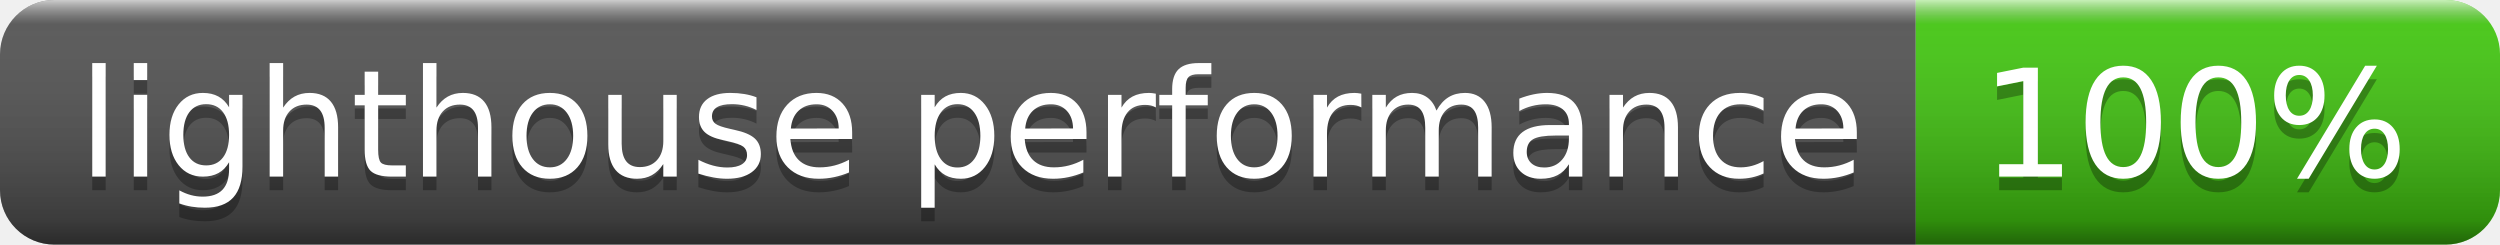
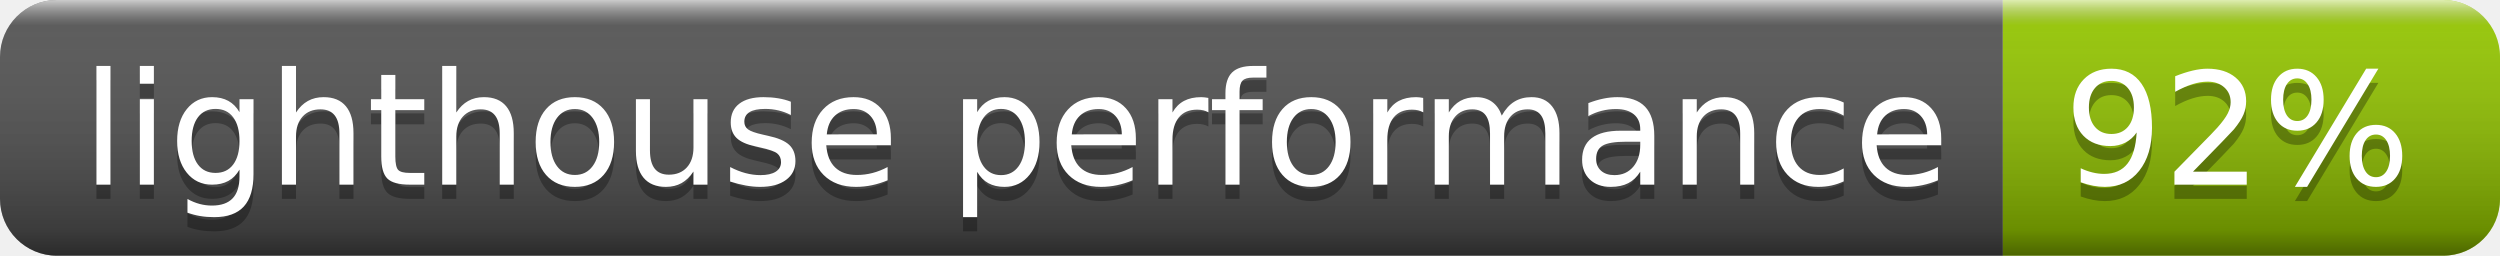
- <svg xmlns="http://www.w3.org/2000/svg" width="184" height="18" role="img" aria-label="lighthouse performance: 100%">
+ <svg xmlns="http://www.w3.org/2000/svg" width="176" height="18" role="img" aria-label="lighthouse performance: 92%">
  <linearGradient id="s" x2="0" y2="100%">
    <stop offset="0" stop-color="#fff" stop-opacity=".7" />
    <stop offset=".1" stop-color="#aaa" stop-opacity=".1" />
    <stop offset=".9" stop-color="#000" stop-opacity=".3" />
    <stop offset="1" stop-color="#000" stop-opacity=".5" />
  </linearGradient>
  <clipPath id="r">
-     <rect width="184" height="18" rx="4" fill="#fff" />
+     <rect width="176" height="18" rx="4" fill="#fff" />
  </clipPath>
  <g clip-path="url(#r)">
    <rect width="141" height="18" fill="#555" />
-     <rect x="141" width="43" height="18" fill="#4c1" />
-     <rect width="184" height="18" fill="url(#s)" />
+     <rect x="141" width="35" height="18" fill="#97ca00" />
+     <rect width="176" height="18" fill="url(#s)" />
  </g>
  <g fill="#fff" text-anchor="middle" font-family="Verdana,Geneva,DejaVu Sans,sans-serif" text-rendering="geometricPrecision" font-size="110">
    <text aria-hidden="true" x="715" y="140" fill="#010101" fill-opacity=".3" transform="scale(.1)" textLength="1310">lighthouse performance</text>
    <text x="715" y="130" transform="scale(.1)" fill="#fff" textLength="1310">lighthouse performance</text>
-     <text aria-hidden="true" x="1615" y="140" fill="#010101" fill-opacity=".3" transform="scale(.1)" textLength="330">100%</text>
-     <text x="1615" y="130" transform="scale(.1)" fill="#fff" textLength="330">100%</text>
+     <text aria-hidden="true" x="1575" y="140" fill="#010101" fill-opacity=".3" transform="scale(.1)" textLength="250">92%</text>
+     <text x="1575" y="130" transform="scale(.1)" fill="#fff" textLength="250">92%</text>
  </g>
</svg>
